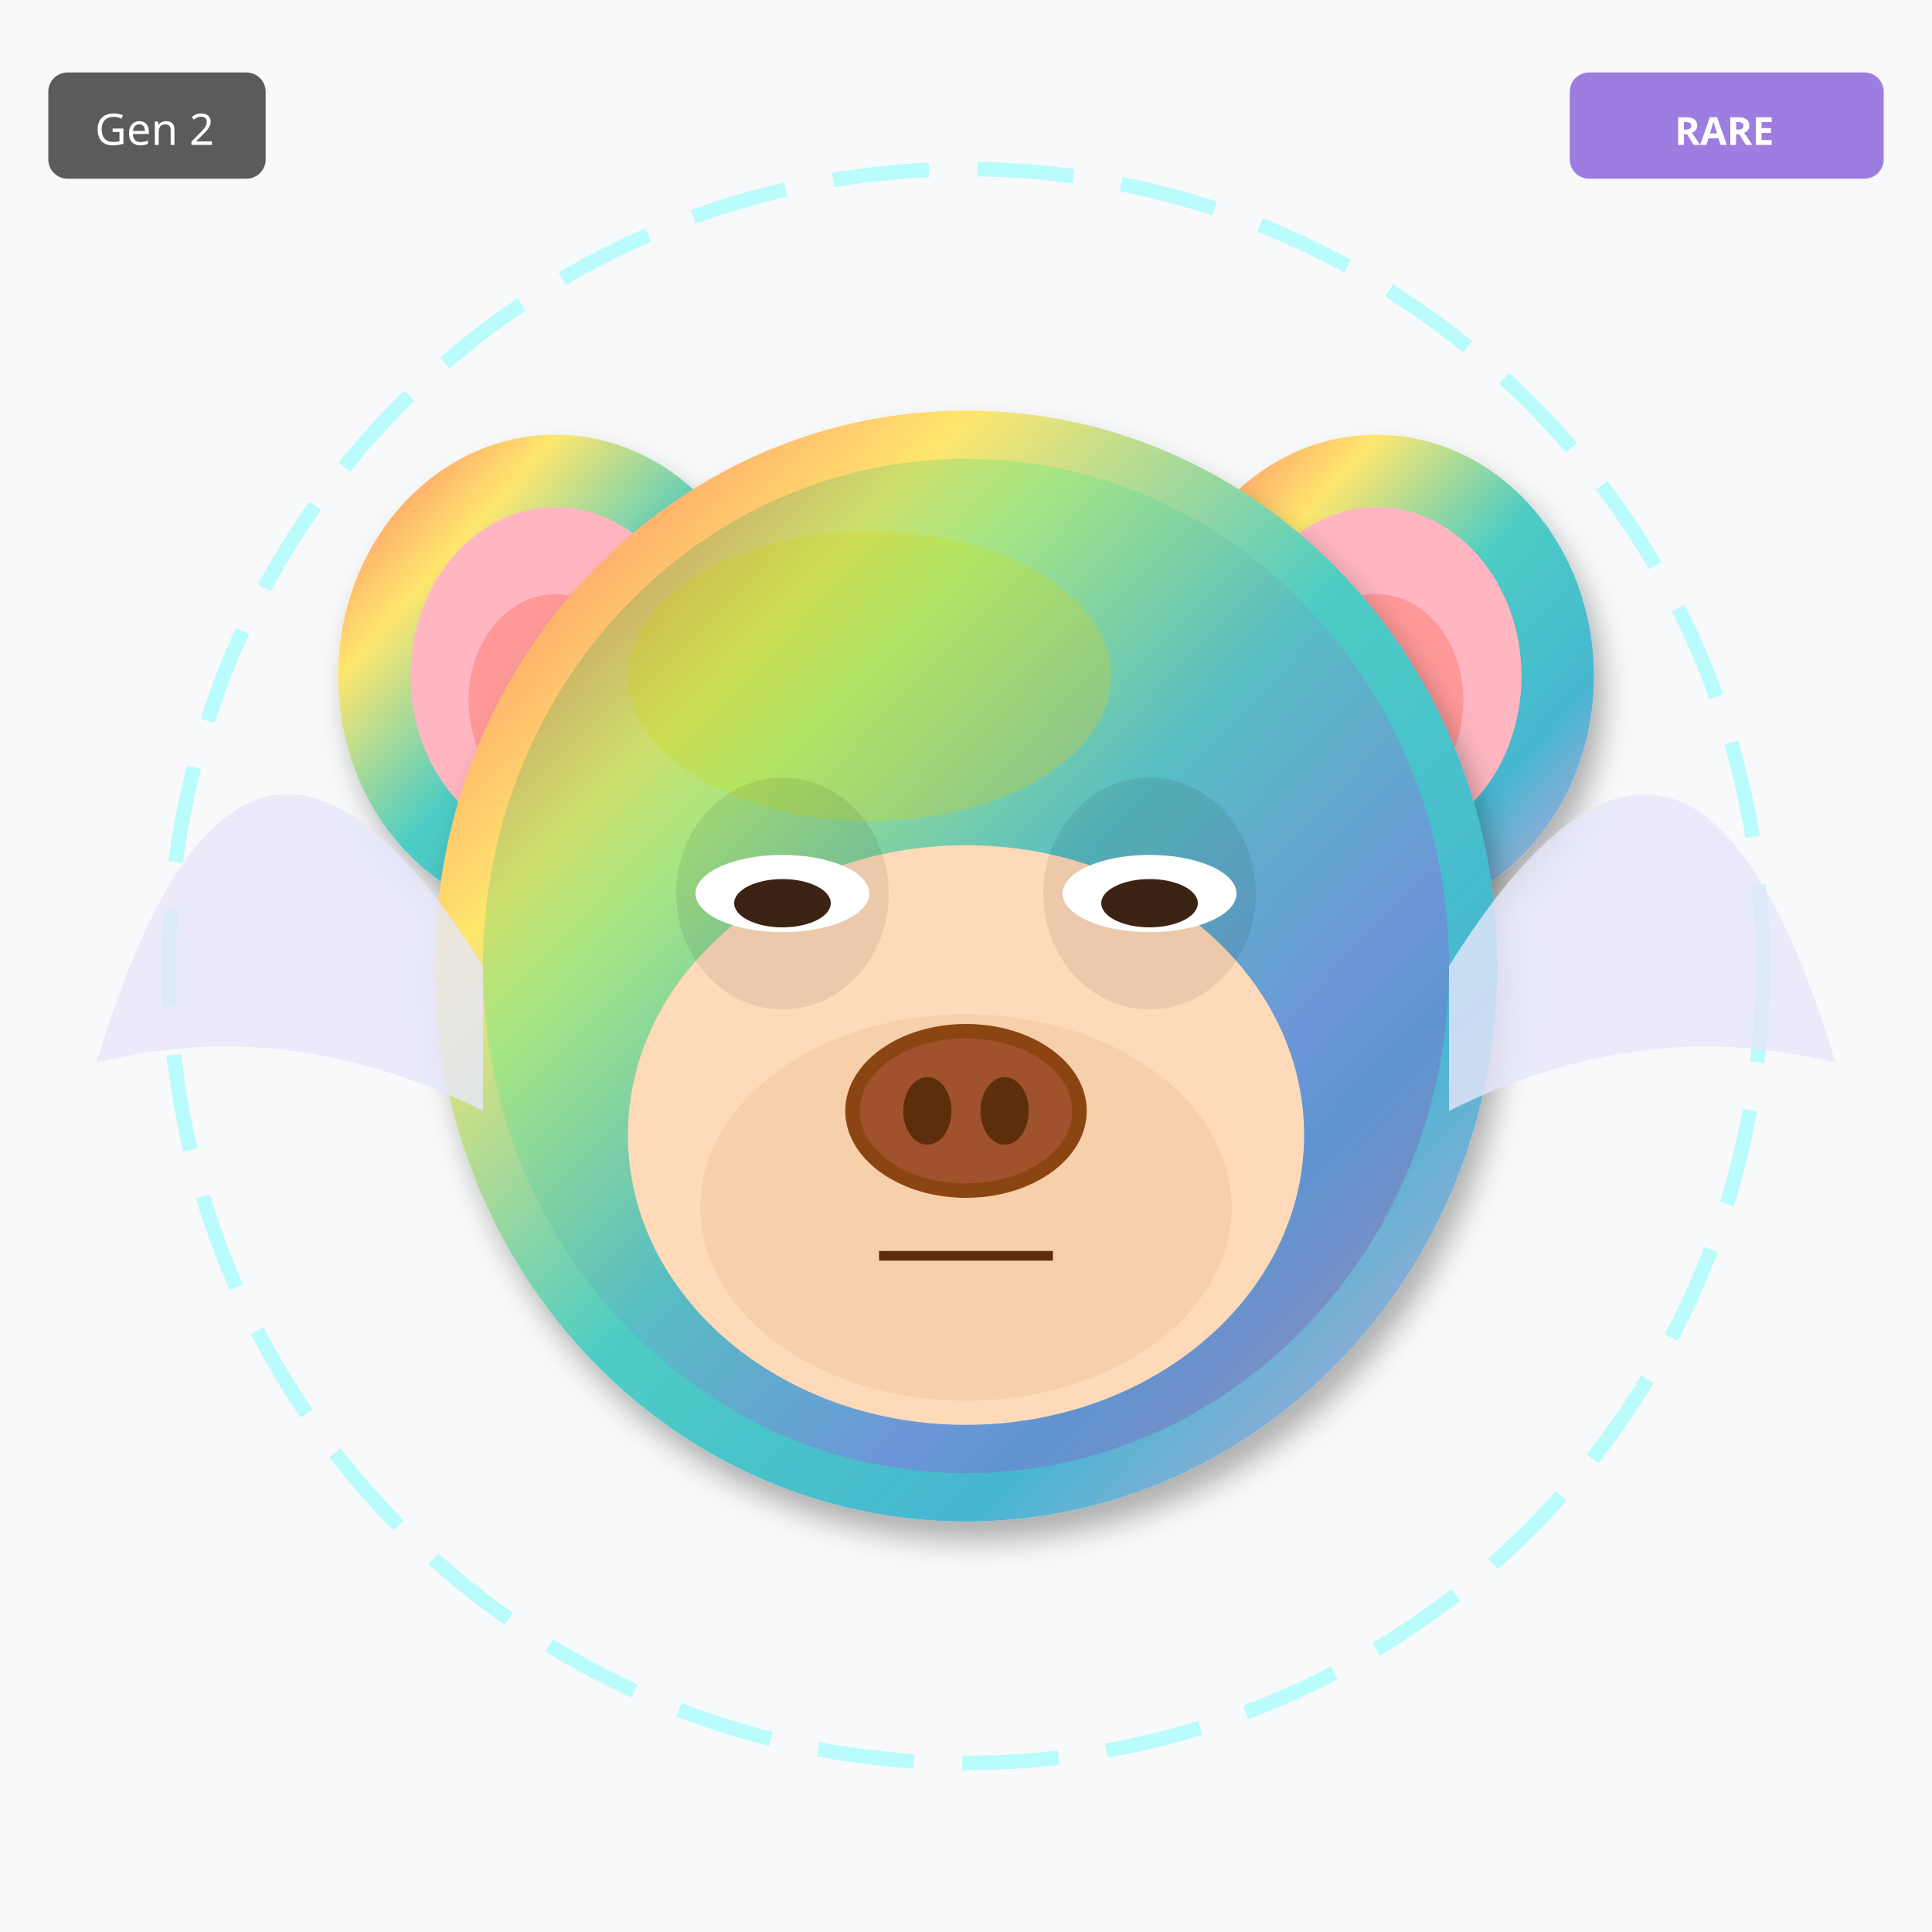
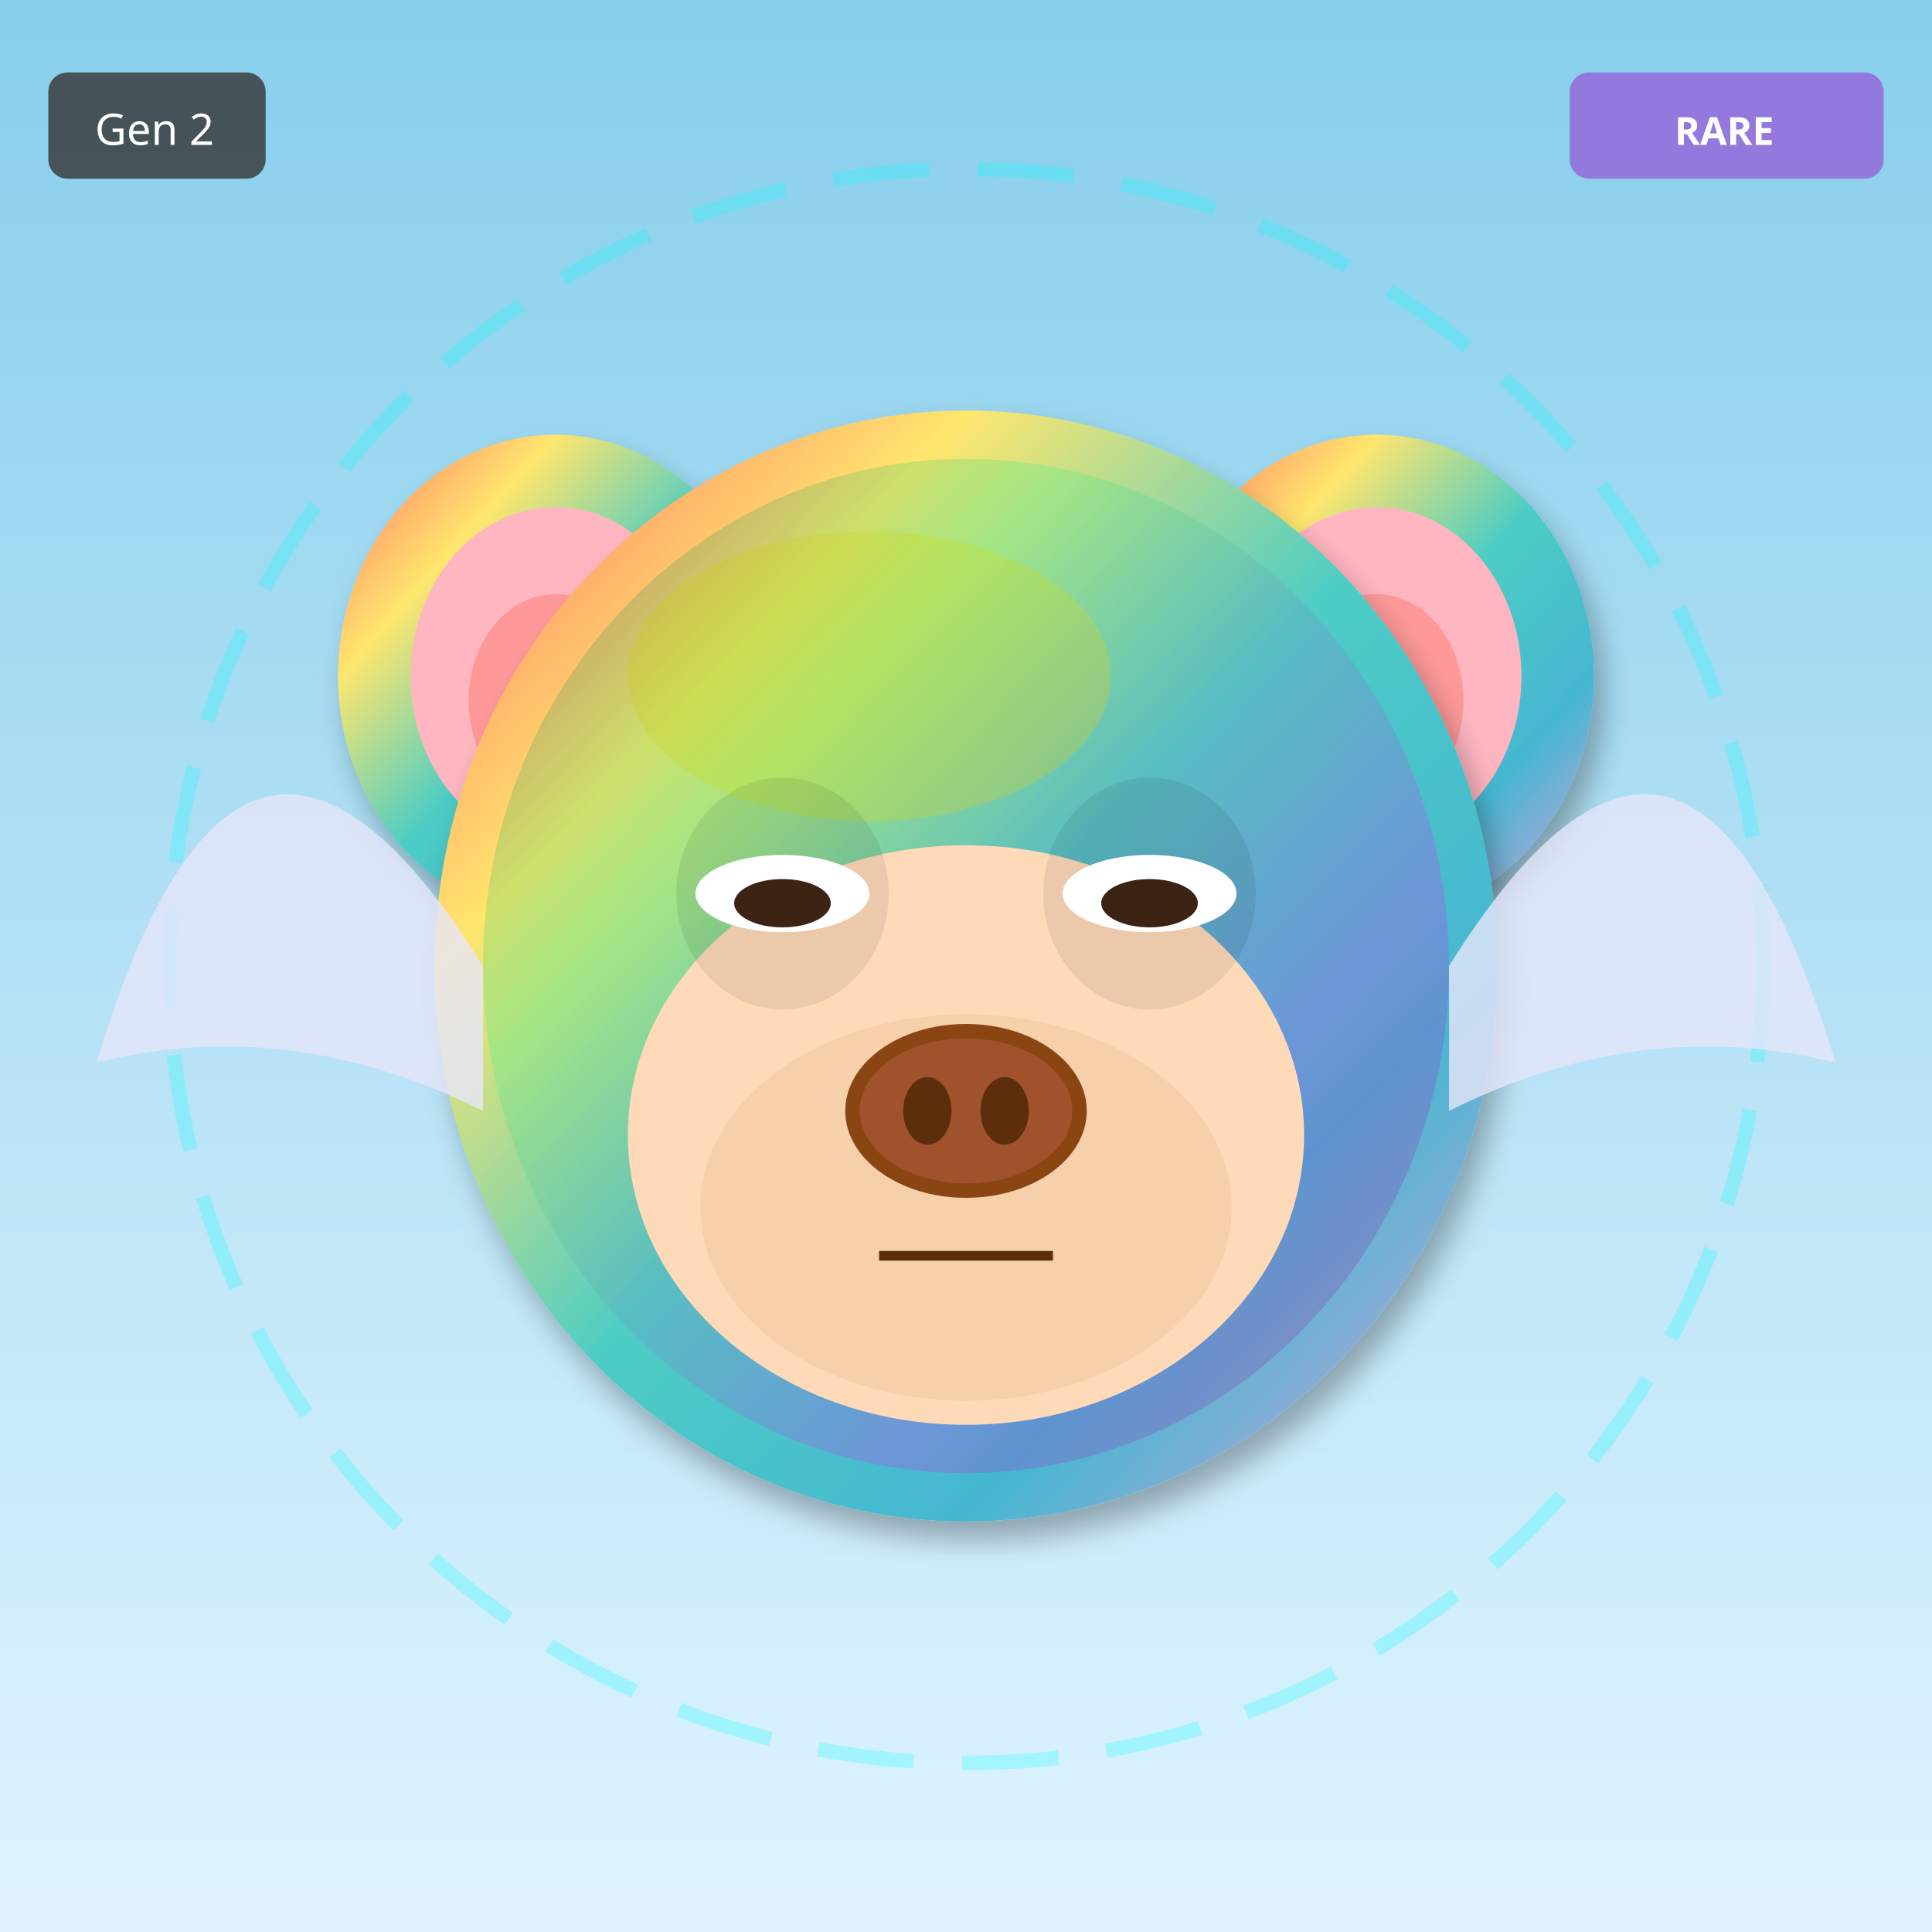
<svg xmlns="http://www.w3.org/2000/svg" width="400" height="400" viewBox="0 0 400 400">
  <defs>
    <filter id="shadow" x="-20%" y="-20%" width="140%" height="140%">
      <feDropShadow dx="2" dy="4" stdDeviation="3" flood-opacity="0.3" />
    </filter>
    <filter id="glow" x="-50%" y="-50%" width="200%" height="200%">
      <feGaussianBlur stdDeviation="8" result="blur" />
      <feMerge>
        <feMergeNode in="blur" />
        <feMergeNode in="SourceGraphic" />
      </feMerge>
    </filter>
    <linearGradient id="rainbow-body" x1="0%" y1="0%" x2="100%" y2="100%">
      <stop offset="0%" stop-color="#FF6B6B" />
      <stop offset="25%" stop-color="#FFE66D" />
      <stop offset="50%" stop-color="#4ECDC4" />
      <stop offset="75%" stop-color="#45B7D1" />
      <stop offset="100%" stop-color="#DDA0DD" />
    </linearGradient>
    <radialGradient id="galaxy-body" cx="30%" cy="30%">
      <stop offset="0%" stop-color="#E6E6FA" />
      <stop offset="50%" stop-color="#9370DB" />
      <stop offset="100%" stop-color="#1A0033" />
    </radialGradient>
    <linearGradient id="holo-body" x1="0%" y1="0%" x2="100%" y2="100%">
      <stop offset="0%" stop-color="#FF00FF" />
      <stop offset="50%" stop-color="#00FFFF" />
      <stop offset="100%" stop-color="#FFFF00" />
    </linearGradient>
    <linearGradient id="sky-gradient" x1="0%" y1="0%" x2="0%" y2="100%">
      <stop offset="0%" stop-color="#87CEEB" />
      <stop offset="100%" stop-color="#E0F4FF" />
    </linearGradient>
    <linearGradient id="grass-gradient" x1="0%" y1="0%" x2="0%" y2="100%">
      <stop offset="0%" stop-color="#90EE90" />
      <stop offset="100%" stop-color="#228B22" />
    </linearGradient>
    <linearGradient id="sunset-gradient" x1="0%" y1="0%" x2="0%" y2="100%">
      <stop offset="0%" stop-color="#FF6B6B" />
      <stop offset="50%" stop-color="#FFE66D" />
      <stop offset="100%" stop-color="#4ECDC4" />
    </linearGradient>
    <linearGradient id="aurora-gradient" x1="0%" y1="0%" x2="100%" y2="100%">
      <stop offset="0%" stop-color="#0D1B2A" />
      <stop offset="30%" stop-color="#00FF7F" />
      <stop offset="70%" stop-color="#FF00FF" />
      <stop offset="100%" stop-color="#0D1B2A" />
    </linearGradient>
    <radialGradient id="multiverse-gradient" cx="50%" cy="50%">
      <stop offset="0%" stop-color="#FFD700" />
      <stop offset="40%" stop-color="#FF00FF" />
      <stop offset="70%" stop-color="#00FFFF" />
      <stop offset="100%" stop-color="#000" />
    </radialGradient>
    <linearGradient id="rift-gradient" x1="0%" y1="0%" x2="100%" y2="100%">
      <stop offset="0%" stop-color="#000" />
      <stop offset="30%" stop-color="#9400D3" />
      <stop offset="50%" stop-color="#00FFFF" />
      <stop offset="70%" stop-color="#9400D3" />
      <stop offset="100%" stop-color="#000" />
    </linearGradient>
    <linearGradient id="heaven-gradient" x1="0%" y1="0%" x2="0%" y2="100%">
      <stop offset="0%" stop-color="#FFF" />
      <stop offset="50%" stop-color="#FFD700" stop-opacity="0.3" />
      <stop offset="100%" stop-color="#F0F8FF" />
    </linearGradient>
    <clipPath id="head-clip">
      <ellipse cx="200" cy="200" rx="110" ry="115" />
    </clipPath>
  </defs>
-   <rect width="400" height="400" fill="#F8F9FA" />
+   <rect width="400" height="400" fill="url(#sky-gradient)" />
  <circle cx="200" cy="200" r="165" fill="none" stroke="#00FFFF" stroke-width="3" opacity="0.25" stroke-dasharray="20,10" />
  <ellipse cx="115" cy="140" rx="45" ry="50" fill="url(#rainbow-body)" filter="url(#shadow)" />
  <ellipse cx="115" cy="140" rx="30" ry="35" fill="#FFB6C1" />
  <ellipse cx="115" cy="145" rx="18" ry="22" fill="#FF9999" />
  <ellipse cx="285" cy="140" rx="45" ry="50" fill="url(#rainbow-body)" filter="url(#shadow)" />
  <ellipse cx="285" cy="140" rx="30" ry="35" fill="#FFB6C1" />
  <ellipse cx="285" cy="145" rx="18" ry="22" fill="#FF9999" />
  <ellipse cx="200" cy="200" rx="110" ry="115" fill="url(#rainbow-body)" filter="url(#shadow)" />
  <ellipse cx="180" cy="140" rx="50" ry="30" fill="#FFD700" opacity="0.3" />
  <g clip-path="url(#head-clip)">
    <ellipse cx="200" cy="200" rx="100" ry="105" fill="url(#aurora-gradient)" opacity="0.2" />
  </g>
  <ellipse cx="200" cy="235" rx="70" ry="60" fill="#FFDAB9" />
  <ellipse cx="200" cy="250" rx="55" ry="40" fill="#DEB887" opacity="0.3" />
  <ellipse cx="162" cy="185" rx="22" ry="24" fill="#000" opacity="0.08" />
  <ellipse cx="238" cy="185" rx="22" ry="24" fill="#000" opacity="0.08" />
  <ellipse cx="162" cy="185" rx="18" ry="8" fill="white" />
  <ellipse cx="162" cy="187" rx="10" ry="5" fill="#3D2314" />
  <ellipse cx="238" cy="185" rx="18" ry="8" fill="white" />
  <ellipse cx="238" cy="187" rx="10" ry="5" fill="#3D2314" />
  <g>
    <ellipse cx="200" cy="230" rx="25" ry="18" fill="#8B4513" />
    <ellipse cx="200" cy="230" rx="22" ry="15" fill="#A0522D" />
    <ellipse cx="192" cy="230" rx="5" ry="7" fill="#5D2E0C" />
    <ellipse cx="208" cy="230" rx="5" ry="7" fill="#5D2E0C" />
  </g>
  <line x1="182" y1="260" x2="218" y2="260" stroke="#5D2E0C" stroke-width="2" />
  <path d="M100 200 Q50 120 20 220 Q60 210 100 230" fill="#E6E6FA" opacity="0.8" />
  <path d="M300 200 Q350 120 380 220 Q340 210 300 230" fill="#E6E6FA" opacity="0.8" />
  <g transform="translate(325, 15)">
    <rect width="65" height="22" rx="4" fill="#9370DB" opacity="0.9" />
    <text x="32" y="15" font-size="8" fill="#FFF" text-anchor="middle" font-family="sans-serif" font-weight="bold">RARE</text>
  </g>
  <g transform="translate(10, 15)">
    <rect width="45" height="22" rx="4" fill="#333" opacity="0.8" />
    <text x="22" y="15" font-size="9" fill="#FFF" text-anchor="middle" font-family="sans-serif">Gen 2</text>
  </g>
</svg>
